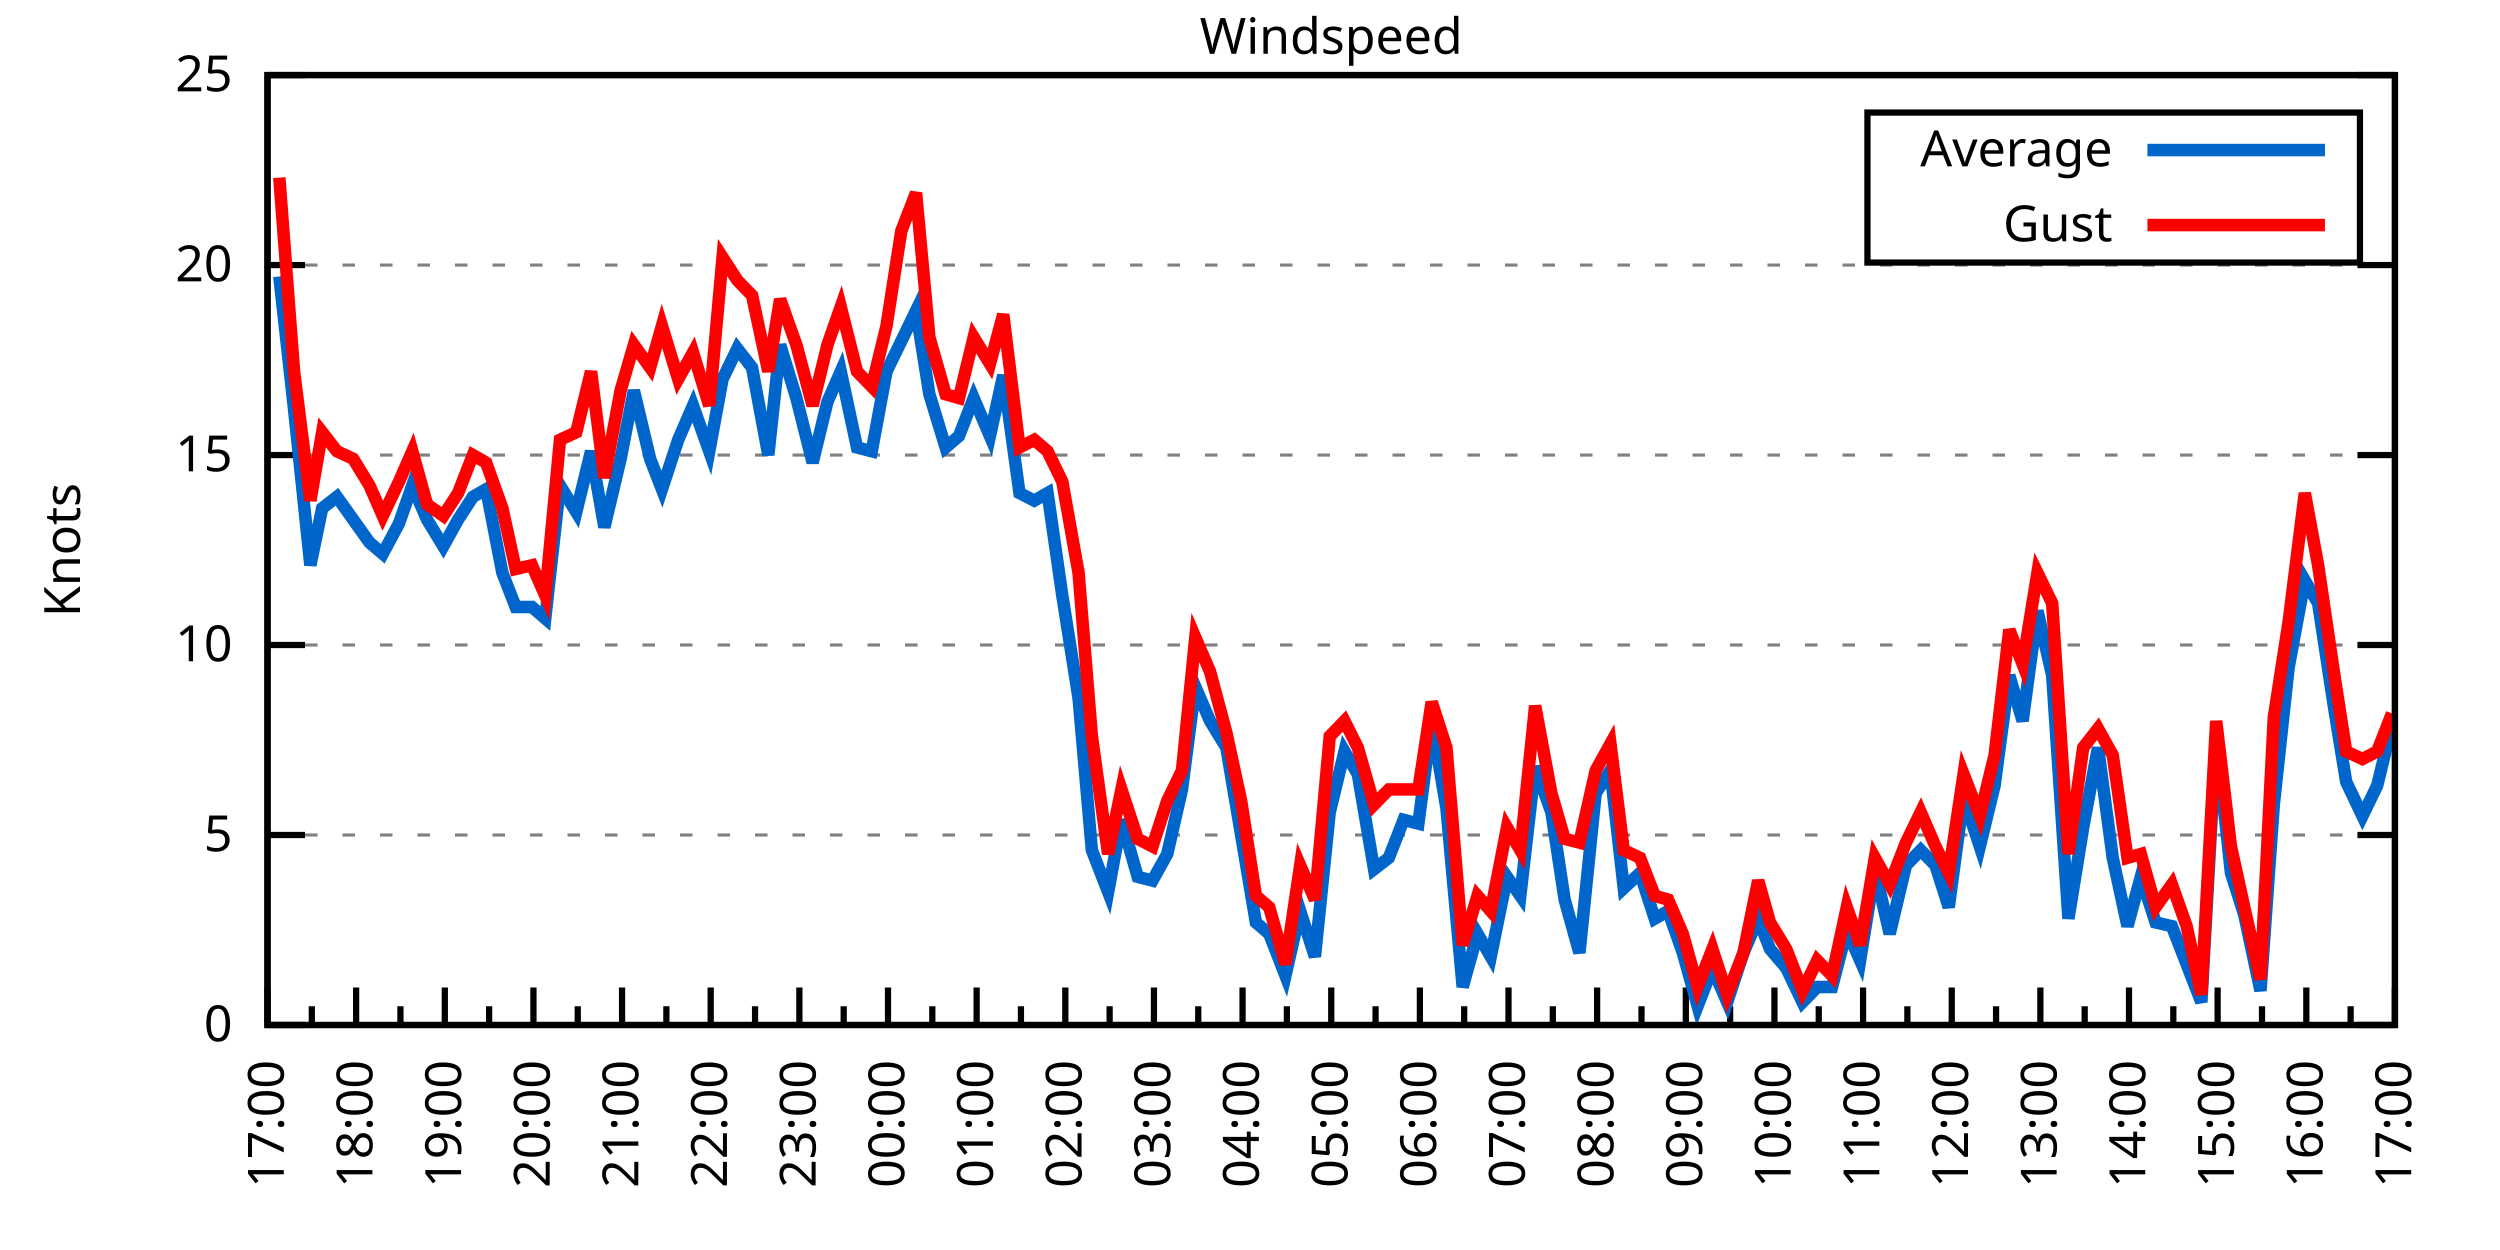
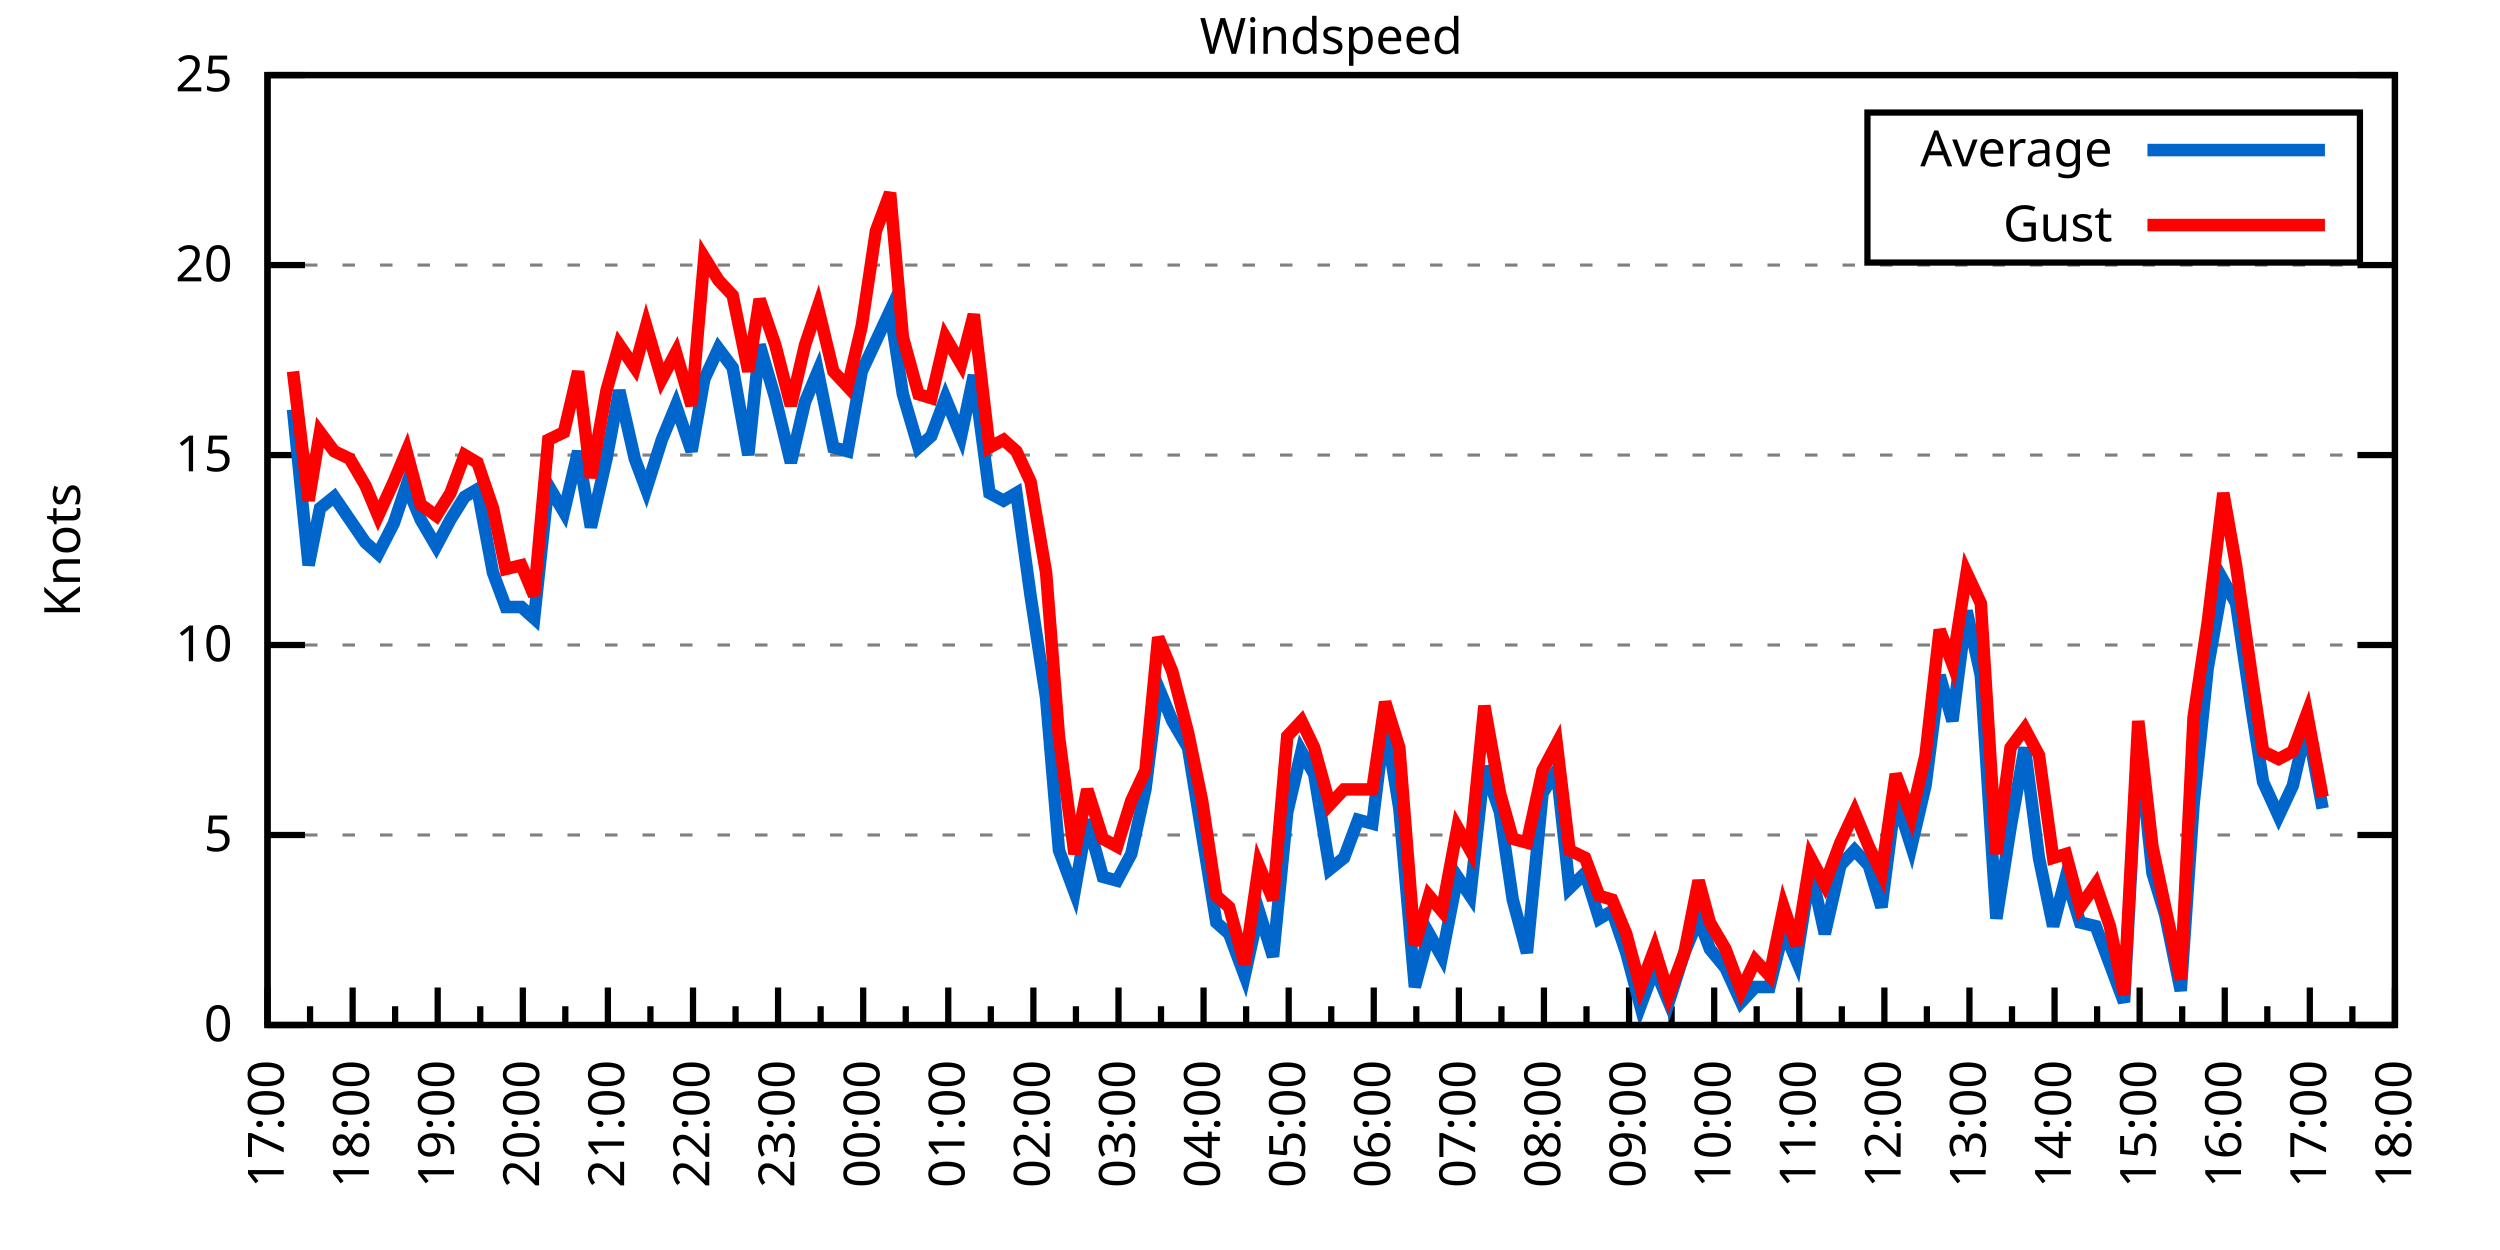
<svg xmlns="http://www.w3.org/2000/svg" xmlns:xlink="http://www.w3.org/1999/xlink" width="400" height="200" viewBox="0 0 400 200">
  <g id="gnuplot_canvas">
    <rect x="0" y="0" width="400" height="200" fill="none" />
    <defs>
      <circle id="gpDot" r="0.5" stroke-width="0.5" stroke="currentColor" />
      <path id="gpPt0" stroke-width="0.333" stroke="currentColor" d="M-1,0 h2 M0,-1 v2" />
      <path id="gpPt1" stroke-width="0.333" stroke="currentColor" d="M-1,-1 L1,1 M1,-1 L-1,1" />
      <path id="gpPt2" stroke-width="0.333" stroke="currentColor" d="M-1,0 L1,0 M0,-1 L0,1 M-1,-1 L1,1 M-1,1 L1,-1" />
      <rect id="gpPt3" stroke-width="0.333" stroke="currentColor" x="-1" y="-1" width="2" height="2" />
      <rect id="gpPt4" stroke-width="0.333" stroke="currentColor" fill="currentColor" x="-1" y="-1" width="2" height="2" />
      <circle id="gpPt5" stroke-width="0.333" stroke="currentColor" cx="0" cy="0" r="1" />
      <use xlink:href="#gpPt5" id="gpPt6" fill="currentColor" stroke="none" />
      <path id="gpPt7" stroke-width="0.333" stroke="currentColor" d="M0,-1.33 L-1.33,0.67 L1.33,0.67 z" />
      <use xlink:href="#gpPt7" id="gpPt8" fill="currentColor" stroke="none" />
      <use xlink:href="#gpPt7" id="gpPt9" stroke="currentColor" transform="rotate(180)" />
      <use xlink:href="#gpPt9" id="gpPt10" fill="currentColor" stroke="none" />
      <use xlink:href="#gpPt3" id="gpPt11" stroke="currentColor" transform="rotate(45)" />
      <use xlink:href="#gpPt11" id="gpPt12" fill="currentColor" stroke="none" />
      <path id="gpPt13" stroke-width="0.333" stroke="currentColor" d="M0,1.330 L1.265,0.411 L0.782,-1.067 L-0.782,-1.076 L-1.265,0.411 z" />
      <use xlink:href="#gpPt13" id="gpPt14" fill="currentColor" stroke="none" />
      <filter id="textbox" filterUnits="objectBoundingBox" x="0" y="0" height="1" width="1">
        <feFlood flood-color="white" flood-opacity="1" result="bgnd" />
        <feComposite in="SourceGraphic" in2="bgnd" operator="atop" />
      </filter>
      <filter id="greybox" filterUnits="objectBoundingBox" x="0" y="0" height="1" width="1">
        <feFlood flood-color="lightgrey" flood-opacity="1" result="grey" />
        <feComposite in="SourceGraphic" in2="grey" operator="atop" />
      </filter>
    </defs>
    <g fill="none" color="white" stroke="currentColor" stroke-width="1.00" stroke-linecap="butt" stroke-linejoin="miter">
</g>
    <g fill="none" color="black" stroke="currentColor" stroke-width="1.00" stroke-linecap="butt" stroke-linejoin="miter">
      <g stroke="none" shape-rendering="crispEdges">
        <polygon fill="rgb(255, 255, 255)" points="42.80,164.00 383.18,164.00 383.18,12.02 42.80,12.02 " />
      </g>
    </g>
    <g fill="none" color="black" stroke="currentColor" stroke-width="1.00" stroke-linecap="butt" stroke-linejoin="miter">
</g>
    <g fill="none" color="black" stroke="black" stroke-width="0.50" stroke-linecap="butt" stroke-linejoin="miter">
</g>
    <g fill="none" color="gray" stroke="currentColor" stroke-width="0.50" stroke-linecap="butt" stroke-linejoin="miter">
      <path stroke="gray" stroke-dasharray="2,4" class="gridline" d="M42.80,164.00 L383.19,164.00  " />
    </g>
    <g fill="none" color="gray" stroke="gray" stroke-width="1.00" stroke-linecap="butt" stroke-linejoin="miter">
</g>
    <g fill="none" color="black" stroke="currentColor" stroke-width="1.00" stroke-linecap="butt" stroke-linejoin="miter">
      <path stroke="black" d="M42.80,164.00 L48.80,164.00 M383.19,164.00 L377.19,164.00  " />
      <g transform="translate(37.20,166.60)" stroke="none" fill="black" font-family="Sans" font-size="8.00" text-anchor="end">
        <text>
          <tspan font-family="Sans"> 0</tspan>
        </text>
      </g>
    </g>
    <g fill="none" color="black" stroke="currentColor" stroke-width="1.00" stroke-linecap="butt" stroke-linejoin="miter">
</g>
    <g fill="none" color="black" stroke="black" stroke-width="0.50" stroke-linecap="butt" stroke-linejoin="miter">
</g>
    <g fill="none" color="gray" stroke="currentColor" stroke-width="0.50" stroke-linecap="butt" stroke-linejoin="miter">
      <path stroke="gray" stroke-dasharray="2,4" class="gridline" d="M42.80,133.60 L383.19,133.60  " />
    </g>
    <g fill="none" color="gray" stroke="gray" stroke-width="1.00" stroke-linecap="butt" stroke-linejoin="miter">
</g>
    <g fill="none" color="black" stroke="currentColor" stroke-width="1.00" stroke-linecap="butt" stroke-linejoin="miter">
      <path stroke="black" d="M42.80,133.60 L48.80,133.60 M383.19,133.60 L377.19,133.60  " />
      <g transform="translate(37.20,136.20)" stroke="none" fill="black" font-family="Sans" font-size="8.00" text-anchor="end">
        <text>
          <tspan font-family="Sans"> 5</tspan>
        </text>
      </g>
    </g>
    <g fill="none" color="black" stroke="currentColor" stroke-width="1.00" stroke-linecap="butt" stroke-linejoin="miter">
</g>
    <g fill="none" color="black" stroke="black" stroke-width="0.50" stroke-linecap="butt" stroke-linejoin="miter">
</g>
    <g fill="none" color="gray" stroke="currentColor" stroke-width="0.50" stroke-linecap="butt" stroke-linejoin="miter">
      <path stroke="gray" stroke-dasharray="2,4" class="gridline" d="M42.80,103.20 L383.19,103.20  " />
    </g>
    <g fill="none" color="gray" stroke="gray" stroke-width="1.00" stroke-linecap="butt" stroke-linejoin="miter">
</g>
    <g fill="none" color="black" stroke="currentColor" stroke-width="1.00" stroke-linecap="butt" stroke-linejoin="miter">
      <path stroke="black" d="M42.80,103.20 L48.80,103.20 M383.19,103.20 L377.19,103.20  " />
      <g transform="translate(37.20,105.80)" stroke="none" fill="black" font-family="Sans" font-size="8.00" text-anchor="end">
        <text>
          <tspan font-family="Sans"> 10</tspan>
        </text>
      </g>
    </g>
    <g fill="none" color="black" stroke="currentColor" stroke-width="1.00" stroke-linecap="butt" stroke-linejoin="miter">
</g>
    <g fill="none" color="black" stroke="black" stroke-width="0.50" stroke-linecap="butt" stroke-linejoin="miter">
</g>
    <g fill="none" color="gray" stroke="currentColor" stroke-width="0.50" stroke-linecap="butt" stroke-linejoin="miter">
      <path stroke="gray" stroke-dasharray="2,4" class="gridline" d="M42.80,72.81 L383.19,72.81  " />
    </g>
    <g fill="none" color="gray" stroke="gray" stroke-width="1.00" stroke-linecap="butt" stroke-linejoin="miter">
</g>
    <g fill="none" color="black" stroke="currentColor" stroke-width="1.00" stroke-linecap="butt" stroke-linejoin="miter">
      <path stroke="black" d="M42.80,72.81 L48.80,72.81 M383.19,72.81 L377.19,72.81  " />
      <g transform="translate(37.20,75.41)" stroke="none" fill="black" font-family="Sans" font-size="8.00" text-anchor="end">
        <text>
          <tspan font-family="Sans"> 15</tspan>
        </text>
      </g>
    </g>
    <g fill="none" color="black" stroke="currentColor" stroke-width="1.00" stroke-linecap="butt" stroke-linejoin="miter">
</g>
    <g fill="none" color="black" stroke="black" stroke-width="0.50" stroke-linecap="butt" stroke-linejoin="miter">
</g>
    <g fill="none" color="gray" stroke="currentColor" stroke-width="0.50" stroke-linecap="butt" stroke-linejoin="miter">
      <path stroke="gray" stroke-dasharray="2,4" class="gridline" d="M42.80,42.41 L383.19,42.41  " />
    </g>
    <g fill="none" color="gray" stroke="gray" stroke-width="1.00" stroke-linecap="butt" stroke-linejoin="miter">
</g>
    <g fill="none" color="black" stroke="currentColor" stroke-width="1.00" stroke-linecap="butt" stroke-linejoin="miter">
      <path stroke="black" d="M42.80,42.41 L48.80,42.41 M383.19,42.41 L377.19,42.41  " />
      <g transform="translate(37.20,45.01)" stroke="none" fill="black" font-family="Sans" font-size="8.00" text-anchor="end">
        <text>
          <tspan font-family="Sans"> 20</tspan>
        </text>
      </g>
    </g>
    <g fill="none" color="black" stroke="currentColor" stroke-width="1.00" stroke-linecap="butt" stroke-linejoin="miter">
</g>
    <g fill="none" color="black" stroke="black" stroke-width="0.50" stroke-linecap="butt" stroke-linejoin="miter">
</g>
    <g fill="none" color="gray" stroke="currentColor" stroke-width="0.50" stroke-linecap="butt" stroke-linejoin="miter">
      <path stroke="gray" stroke-dasharray="2,4" class="gridline" d="M42.80,12.01 L383.19,12.01  " />
    </g>
    <g fill="none" color="gray" stroke="gray" stroke-width="1.00" stroke-linecap="butt" stroke-linejoin="miter">
</g>
    <g fill="none" color="black" stroke="currentColor" stroke-width="1.00" stroke-linecap="butt" stroke-linejoin="miter">
      <path stroke="black" d="M42.80,12.01 L48.80,12.01 M383.19,12.01 L377.19,12.01  " />
      <g transform="translate(37.20,14.61)" stroke="none" fill="black" font-family="Sans" font-size="8.00" text-anchor="end">
        <text>
          <tspan font-family="Sans"> 25</tspan>
        </text>
      </g>
    </g>
    <g fill="none" color="black" stroke="currentColor" stroke-width="1.00" stroke-linecap="butt" stroke-linejoin="miter">
      <path stroke="black" d="M42.80,164.00 L42.80,158.00  " />
      <g transform="translate(45.40,169.60) rotate(270)" stroke="none" fill="black" font-family="Sans" font-size="8.00" text-anchor="end">
        <text>
          <tspan font-family="Sans">17:00</tspan>
        </text>
      </g>
    </g>
    <g fill="none" color="black" stroke="currentColor" stroke-width="1.00" stroke-linecap="butt" stroke-linejoin="miter">
-       <path stroke="black" d="M49.89,164.00 L49.89,161.00 M56.98,164.00 L56.98,158.00  " />
-       <g transform="translate(59.58,169.60) rotate(270)" stroke="none" fill="black" font-family="Sans" font-size="8.00" text-anchor="end">
+       <path stroke="black" d="M49.61,164.00 L49.61,161.00 M56.42,164.00 L56.42,158.00  " />
+       <g transform="translate(59.02,169.60) rotate(270)" stroke="none" fill="black" font-family="Sans" font-size="8.00" text-anchor="end">
        <text>
          <tspan font-family="Sans">18:00</tspan>
        </text>
      </g>
    </g>
    <g fill="none" color="black" stroke="currentColor" stroke-width="1.00" stroke-linecap="butt" stroke-linejoin="miter">
-       <path stroke="black" d="M64.07,164.00 L64.07,161.00 M71.17,164.00 L71.17,158.00  " />
-       <g transform="translate(73.77,169.60) rotate(270)" stroke="none" fill="black" font-family="Sans" font-size="8.00" text-anchor="end">
+       <path stroke="black" d="M63.22,164.00 L63.22,161.00 M70.03,164.00 L70.03,158.00  " />
+       <g transform="translate(72.63,169.60) rotate(270)" stroke="none" fill="black" font-family="Sans" font-size="8.00" text-anchor="end">
        <text>
          <tspan font-family="Sans">19:00</tspan>
        </text>
      </g>
    </g>
    <g fill="none" color="black" stroke="currentColor" stroke-width="1.00" stroke-linecap="butt" stroke-linejoin="miter">
-       <path stroke="black" d="M78.26,164.00 L78.26,161.00 M85.35,164.00 L85.35,158.00  " />
-       <g transform="translate(87.95,169.60) rotate(270)" stroke="none" fill="black" font-family="Sans" font-size="8.00" text-anchor="end">
+       <path stroke="black" d="M76.84,164.00 L76.84,161.00 M83.65,164.00 L83.65,158.00  " />
+       <g transform="translate(86.25,169.60) rotate(270)" stroke="none" fill="black" font-family="Sans" font-size="8.00" text-anchor="end">
        <text>
          <tspan font-family="Sans">20:00</tspan>
        </text>
      </g>
    </g>
    <g fill="none" color="black" stroke="currentColor" stroke-width="1.00" stroke-linecap="butt" stroke-linejoin="miter">
-       <path stroke="black" d="M92.44,164.00 L92.44,161.00 M99.53,164.00 L99.53,158.00  " />
-       <g transform="translate(102.13,169.60) rotate(270)" stroke="none" fill="black" font-family="Sans" font-size="8.00" text-anchor="end">
+       <path stroke="black" d="M90.45,164.00 L90.45,161.00 M97.26,164.00 L97.26,158.00  " />
+       <g transform="translate(99.86,169.60) rotate(270)" stroke="none" fill="black" font-family="Sans" font-size="8.00" text-anchor="end">
        <text>
          <tspan font-family="Sans">21:00</tspan>
        </text>
      </g>
    </g>
    <g fill="none" color="black" stroke="currentColor" stroke-width="1.00" stroke-linecap="butt" stroke-linejoin="miter">
-       <path stroke="black" d="M106.62,164.00 L106.62,161.00 M113.71,164.00 L113.71,158.00  " />
-       <g transform="translate(116.31,169.60) rotate(270)" stroke="none" fill="black" font-family="Sans" font-size="8.00" text-anchor="end">
+       <path stroke="black" d="M104.07,164.00 L104.07,161.00 M110.88,164.00 L110.88,158.00  " />
+       <g transform="translate(113.48,169.60) rotate(270)" stroke="none" fill="black" font-family="Sans" font-size="8.00" text-anchor="end">
        <text>
          <tspan font-family="Sans">22:00</tspan>
        </text>
      </g>
    </g>
    <g fill="none" color="black" stroke="currentColor" stroke-width="1.00" stroke-linecap="butt" stroke-linejoin="miter">
-       <path stroke="black" d="M120.81,164.00 L120.81,161.00 M127.90,164.00 L127.90,158.00  " />
-       <g transform="translate(130.50,169.60) rotate(270)" stroke="none" fill="black" font-family="Sans" font-size="8.00" text-anchor="end">
+       <path stroke="black" d="M117.69,164.00 L117.69,161.00 M124.49,164.00 L124.49,158.00  " />
+       <g transform="translate(127.09,169.60) rotate(270)" stroke="none" fill="black" font-family="Sans" font-size="8.00" text-anchor="end">
        <text>
          <tspan font-family="Sans">23:00</tspan>
        </text>
      </g>
    </g>
    <g fill="none" color="black" stroke="currentColor" stroke-width="1.00" stroke-linecap="butt" stroke-linejoin="miter">
-       <path stroke="black" d="M134.99,164.00 L134.99,161.00 M142.08,164.00 L142.08,158.00  " />
-       <g transform="translate(144.68,169.60) rotate(270)" stroke="none" fill="black" font-family="Sans" font-size="8.00" text-anchor="end">
+       <path stroke="black" d="M131.30,164.00 L131.30,161.00 M138.11,164.00 L138.11,158.00  " />
+       <g transform="translate(140.71,169.60) rotate(270)" stroke="none" fill="black" font-family="Sans" font-size="8.00" text-anchor="end">
        <text>
          <tspan font-family="Sans">00:00</tspan>
        </text>
      </g>
    </g>
    <g fill="none" color="black" stroke="currentColor" stroke-width="1.00" stroke-linecap="butt" stroke-linejoin="miter">
-       <path stroke="black" d="M149.17,164.00 L149.17,161.00 M156.26,164.00 L156.26,158.00  " />
-       <g transform="translate(158.86,169.60) rotate(270)" stroke="none" fill="black" font-family="Sans" font-size="8.00" text-anchor="end">
+       <path stroke="black" d="M144.92,164.00 L144.92,161.00 M151.72,164.00 L151.72,158.00  " />
+       <g transform="translate(154.32,169.60) rotate(270)" stroke="none" fill="black" font-family="Sans" font-size="8.00" text-anchor="end">
        <text>
          <tspan font-family="Sans">01:00</tspan>
        </text>
      </g>
    </g>
    <g fill="none" color="black" stroke="currentColor" stroke-width="1.00" stroke-linecap="butt" stroke-linejoin="miter">
-       <path stroke="black" d="M163.35,164.00 L163.35,161.00 M170.45,164.00 L170.45,158.00  " />
-       <g transform="translate(173.05,169.60) rotate(270)" stroke="none" fill="black" font-family="Sans" font-size="8.00" text-anchor="end">
+       <path stroke="black" d="M158.53,164.00 L158.53,161.00 M165.34,164.00 L165.34,158.00  " />
+       <g transform="translate(167.94,169.60) rotate(270)" stroke="none" fill="black" font-family="Sans" font-size="8.00" text-anchor="end">
        <text>
          <tspan font-family="Sans">02:00</tspan>
        </text>
      </g>
    </g>
    <g fill="none" color="black" stroke="currentColor" stroke-width="1.00" stroke-linecap="butt" stroke-linejoin="miter">
-       <path stroke="black" d="M177.54,164.00 L177.54,161.00 M184.63,164.00 L184.63,158.00  " />
-       <g transform="translate(187.23,169.60) rotate(270)" stroke="none" fill="black" font-family="Sans" font-size="8.00" text-anchor="end">
+       <path stroke="black" d="M172.15,164.00 L172.15,161.00 M178.96,164.00 L178.96,158.00  " />
+       <g transform="translate(181.56,169.60) rotate(270)" stroke="none" fill="black" font-family="Sans" font-size="8.00" text-anchor="end">
        <text>
          <tspan font-family="Sans">03:00</tspan>
        </text>
      </g>
    </g>
    <g fill="none" color="black" stroke="currentColor" stroke-width="1.00" stroke-linecap="butt" stroke-linejoin="miter">
-       <path stroke="black" d="M191.72,164.00 L191.72,161.00 M198.81,164.00 L198.81,158.00  " />
-       <g transform="translate(201.41,169.60) rotate(270)" stroke="none" fill="black" font-family="Sans" font-size="8.00" text-anchor="end">
+       <path stroke="black" d="M185.76,164.00 L185.76,161.00 M192.57,164.00 L192.57,158.00  " />
+       <g transform="translate(195.17,169.60) rotate(270)" stroke="none" fill="black" font-family="Sans" font-size="8.00" text-anchor="end">
        <text>
          <tspan font-family="Sans">04:00</tspan>
        </text>
      </g>
    </g>
    <g fill="none" color="black" stroke="currentColor" stroke-width="1.00" stroke-linecap="butt" stroke-linejoin="miter">
-       <path stroke="black" d="M205.90,164.00 L205.90,161.00 M213.00,164.00 L213.00,158.00  " />
-       <g transform="translate(215.60,169.60) rotate(270)" stroke="none" fill="black" font-family="Sans" font-size="8.00" text-anchor="end">
+       <path stroke="black" d="M199.38,164.00 L199.38,161.00 M206.19,164.00 L206.19,158.00  " />
+       <g transform="translate(208.79,169.60) rotate(270)" stroke="none" fill="black" font-family="Sans" font-size="8.00" text-anchor="end">
        <text>
          <tspan font-family="Sans">05:00</tspan>
        </text>
      </g>
    </g>
    <g fill="none" color="black" stroke="currentColor" stroke-width="1.00" stroke-linecap="butt" stroke-linejoin="miter">
-       <path stroke="black" d="M220.09,164.00 L220.09,161.00 M227.18,164.00 L227.18,158.00  " />
-       <g transform="translate(229.78,169.60) rotate(270)" stroke="none" fill="black" font-family="Sans" font-size="8.00" text-anchor="end">
+       <path stroke="black" d="M213.00,164.00 L213.00,161.00 M219.80,164.00 L219.80,158.00  " />
+       <g transform="translate(222.40,169.60) rotate(270)" stroke="none" fill="black" font-family="Sans" font-size="8.00" text-anchor="end">
        <text>
          <tspan font-family="Sans">06:00</tspan>
        </text>
      </g>
    </g>
    <g fill="none" color="black" stroke="currentColor" stroke-width="1.00" stroke-linecap="butt" stroke-linejoin="miter">
-       <path stroke="black" d="M234.27,164.00 L234.27,161.00 M241.36,164.00 L241.36,158.00  " />
-       <g transform="translate(243.96,169.60) rotate(270)" stroke="none" fill="black" font-family="Sans" font-size="8.00" text-anchor="end">
+       <path stroke="black" d="M226.61,164.00 L226.61,161.00 M233.42,164.00 L233.42,158.00  " />
+       <g transform="translate(236.02,169.60) rotate(270)" stroke="none" fill="black" font-family="Sans" font-size="8.00" text-anchor="end">
        <text>
          <tspan font-family="Sans">07:00</tspan>
        </text>
      </g>
    </g>
    <g fill="none" color="black" stroke="currentColor" stroke-width="1.00" stroke-linecap="butt" stroke-linejoin="miter">
-       <path stroke="black" d="M248.45,164.00 L248.45,161.00 M255.54,164.00 L255.54,158.00  " />
-       <g transform="translate(258.14,169.60) rotate(270)" stroke="none" fill="black" font-family="Sans" font-size="8.00" text-anchor="end">
+       <path stroke="black" d="M240.23,164.00 L240.23,161.00 M247.03,164.00 L247.03,158.00  " />
+       <g transform="translate(249.63,169.60) rotate(270)" stroke="none" fill="black" font-family="Sans" font-size="8.00" text-anchor="end">
        <text>
          <tspan font-family="Sans">08:00</tspan>
        </text>
      </g>
    </g>
    <g fill="none" color="black" stroke="currentColor" stroke-width="1.00" stroke-linecap="butt" stroke-linejoin="miter">
-       <path stroke="black" d="M262.64,164.00 L262.64,161.00 M269.73,164.00 L269.73,158.00  " />
-       <g transform="translate(272.33,169.60) rotate(270)" stroke="none" fill="black" font-family="Sans" font-size="8.00" text-anchor="end">
+       <path stroke="black" d="M253.84,164.00 L253.84,161.00 M260.65,164.00 L260.65,158.00  " />
+       <g transform="translate(263.25,169.60) rotate(270)" stroke="none" fill="black" font-family="Sans" font-size="8.00" text-anchor="end">
        <text>
          <tspan font-family="Sans">09:00</tspan>
        </text>
      </g>
    </g>
    <g fill="none" color="black" stroke="currentColor" stroke-width="1.00" stroke-linecap="butt" stroke-linejoin="miter">
-       <path stroke="black" d="M276.82,164.00 L276.82,161.00 M283.91,164.00 L283.91,158.00  " />
-       <g transform="translate(286.51,169.60) rotate(270)" stroke="none" fill="black" font-family="Sans" font-size="8.00" text-anchor="end">
+       <path stroke="black" d="M267.46,164.00 L267.46,161.00 M274.27,164.00 L274.27,158.00  " />
+       <g transform="translate(276.87,169.60) rotate(270)" stroke="none" fill="black" font-family="Sans" font-size="8.00" text-anchor="end">
        <text>
          <tspan font-family="Sans">10:00</tspan>
        </text>
      </g>
    </g>
    <g fill="none" color="black" stroke="currentColor" stroke-width="1.00" stroke-linecap="butt" stroke-linejoin="miter">
-       <path stroke="black" d="M291.00,164.00 L291.00,161.00 M298.09,164.00 L298.09,158.00  " />
-       <g transform="translate(300.69,169.60) rotate(270)" stroke="none" fill="black" font-family="Sans" font-size="8.00" text-anchor="end">
+       <path stroke="black" d="M281.07,164.00 L281.07,161.00 M287.88,164.00 L287.88,158.00  " />
+       <g transform="translate(290.48,169.60) rotate(270)" stroke="none" fill="black" font-family="Sans" font-size="8.00" text-anchor="end">
        <text>
          <tspan font-family="Sans">11:00</tspan>
        </text>
      </g>
    </g>
    <g fill="none" color="black" stroke="currentColor" stroke-width="1.00" stroke-linecap="butt" stroke-linejoin="miter">
-       <path stroke="black" d="M305.18,164.00 L305.18,161.00 M312.28,164.00 L312.28,158.00  " />
-       <g transform="translate(314.88,169.60) rotate(270)" stroke="none" fill="black" font-family="Sans" font-size="8.00" text-anchor="end">
+       <path stroke="black" d="M294.69,164.00 L294.69,161.00 M301.50,164.00 L301.50,158.00  " />
+       <g transform="translate(304.10,169.60) rotate(270)" stroke="none" fill="black" font-family="Sans" font-size="8.00" text-anchor="end">
        <text>
          <tspan font-family="Sans">12:00</tspan>
        </text>
      </g>
    </g>
    <g fill="none" color="black" stroke="currentColor" stroke-width="1.00" stroke-linecap="butt" stroke-linejoin="miter">
-       <path stroke="black" d="M319.37,164.00 L319.37,161.00 M326.46,164.00 L326.46,158.00  " />
-       <g transform="translate(329.06,169.60) rotate(270)" stroke="none" fill="black" font-family="Sans" font-size="8.00" text-anchor="end">
+       <path stroke="black" d="M308.30,164.00 L308.30,161.00 M315.11,164.00 L315.11,158.00  " />
+       <g transform="translate(317.71,169.60) rotate(270)" stroke="none" fill="black" font-family="Sans" font-size="8.00" text-anchor="end">
        <text>
          <tspan font-family="Sans">13:00</tspan>
        </text>
      </g>
    </g>
    <g fill="none" color="black" stroke="currentColor" stroke-width="1.00" stroke-linecap="butt" stroke-linejoin="miter">
-       <path stroke="black" d="M333.55,164.00 L333.55,161.00 M340.64,164.00 L340.64,158.00  " />
-       <g transform="translate(343.24,169.60) rotate(270)" stroke="none" fill="black" font-family="Sans" font-size="8.00" text-anchor="end">
+       <path stroke="black" d="M321.92,164.00 L321.92,161.00 M328.73,164.00 L328.73,158.00  " />
+       <g transform="translate(331.33,169.60) rotate(270)" stroke="none" fill="black" font-family="Sans" font-size="8.00" text-anchor="end">
        <text>
          <tspan font-family="Sans">14:00</tspan>
        </text>
      </g>
    </g>
    <g fill="none" color="black" stroke="currentColor" stroke-width="1.00" stroke-linecap="butt" stroke-linejoin="miter">
-       <path stroke="black" d="M347.73,164.00 L347.73,161.00 M354.82,164.00 L354.82,158.00  " />
-       <g transform="translate(357.42,169.60) rotate(270)" stroke="none" fill="black" font-family="Sans" font-size="8.00" text-anchor="end">
+       <path stroke="black" d="M335.54,164.00 L335.54,161.00 M342.34,164.00 L342.34,158.00  " />
+       <g transform="translate(344.94,169.60) rotate(270)" stroke="none" fill="black" font-family="Sans" font-size="8.00" text-anchor="end">
        <text>
          <tspan font-family="Sans">15:00</tspan>
        </text>
      </g>
    </g>
    <g fill="none" color="black" stroke="currentColor" stroke-width="1.00" stroke-linecap="butt" stroke-linejoin="miter">
-       <path stroke="black" d="M361.92,164.00 L361.92,161.00 M369.01,164.00 L369.01,158.00  " />
-       <g transform="translate(371.61,169.60) rotate(270)" stroke="none" fill="black" font-family="Sans" font-size="8.00" text-anchor="end">
+       <path stroke="black" d="M349.15,164.00 L349.15,161.00 M355.96,164.00 L355.96,158.00  " />
+       <g transform="translate(358.56,169.60) rotate(270)" stroke="none" fill="black" font-family="Sans" font-size="8.00" text-anchor="end">
        <text>
          <tspan font-family="Sans">16:00</tspan>
        </text>
      </g>
    </g>
    <g fill="none" color="black" stroke="currentColor" stroke-width="1.00" stroke-linecap="butt" stroke-linejoin="miter">
-       <path stroke="black" d="M376.10,164.00 L376.10,161.00 M383.19,164.00 L383.19,158.00  " />
+       <path stroke="black" d="M362.77,164.00 L362.77,161.00 M369.57,164.00 L369.57,158.00  " />
+       <g transform="translate(372.17,169.60) rotate(270)" stroke="none" fill="black" font-family="Sans" font-size="8.00" text-anchor="end">
+         <text>
+           <tspan font-family="Sans">17:00</tspan>
+         </text>
+       </g>
+     </g>
+     <g fill="none" color="black" stroke="currentColor" stroke-width="1.00" stroke-linecap="butt" stroke-linejoin="miter">
+       <path stroke="black" d="M376.38,164.00 L376.38,161.00 M383.19,164.00 L383.19,158.00  " />
      <g transform="translate(385.79,169.60) rotate(270)" stroke="none" fill="black" font-family="Sans" font-size="8.00" text-anchor="end">
        <text>
-           <tspan font-family="Sans">17:00</tspan>
+           <tspan font-family="Sans">18:00</tspan>
        </text>
      </g>
    </g>
    <g fill="none" color="black" stroke="currentColor" stroke-width="1.00" stroke-linecap="butt" stroke-linejoin="miter">
</g>
    <g fill="none" color="black" stroke="currentColor" stroke-width="1.00" stroke-linecap="butt" stroke-linejoin="miter">
      <path stroke="black" d="M42.80,12.01 L42.80,164.00 L383.19,164.00 L383.19,12.01 L42.80,12.01 Z  " />
    </g>
    <g fill="none" color="black" stroke="currentColor" stroke-width="1.00" stroke-linecap="butt" stroke-linejoin="miter">
      <g transform="translate(12.80,88.01) rotate(270)" stroke="none" fill="black" font-family="Sans" font-size="8.00" text-anchor="middle">
        <text>
          <tspan font-family="Sans">Knots</tspan>
        </text>
      </g>
    </g>
    <g fill="none" color="black" stroke="currentColor" stroke-width="1.00" stroke-linecap="butt" stroke-linejoin="miter">
</g>
    <g fill="none" color="black" stroke="currentColor" stroke-width="1.00" stroke-linecap="butt" stroke-linejoin="miter">
      <path stroke="black" d="M298.79,42.01 L298.79,18.01 L377.59,18.01 L377.59,42.01 L298.79,42.01 Z  " />
    </g>
    <g id="Windspeed_plot_1">
      <g fill="none" color="white" stroke="black" stroke-width="2.00" stroke-linecap="butt" stroke-linejoin="miter">
</g>
      <g fill="none" color="black" stroke="currentColor" stroke-width="2.00" stroke-linecap="butt" stroke-linejoin="miter">
        <g transform="translate(337.99,26.61)" stroke="none" fill="black" font-family="Sans" font-size="8.00" text-anchor="end">
          <text>
            <tspan font-family="Sans">Average</tspan>
          </text>
        </g>
      </g>
      <g fill="none" color="black" stroke="currentColor" stroke-width="2.00" stroke-linecap="butt" stroke-linejoin="miter">
-         <path stroke="rgb(  0, 102, 204)" d="M343.59,24.01 L371.99,24.01 M44.69,44.23 L47.05,65.51 L49.66,90.44 L51.55,81.32 L53.91,79.49 L56.51,83.14   L59.11,86.79 L61.24,88.61 L63.84,83.75 L65.97,77.67 L68.33,83.14 L70.93,87.40 L73.29,83.14 L75.66,79.49   L77.78,78.28 L80.38,91.65 L82.51,97.12 L85.11,97.12 L87.24,98.95 L89.60,77.67 L92.20,81.93 L94.57,72.20   L96.70,84.36 L99.30,73.41 L101.42,62.47 L104.02,73.41 L105.91,78.28 L108.51,70.37 L110.88,64.90 L113.48,72.20   L115.61,60.65 L117.97,55.78 L120.33,58.82 L122.93,72.81 L124.82,55.18 L127.42,63.69 L130.02,74.02 L132.39,64.29   L134.52,59.43 L137.12,71.59 L139.48,72.20 L141.84,59.43 L144.21,54.57 L146.57,49.70 L148.70,63.08 L151.30,71.59   L153.43,69.77 L155.79,63.69 L158.39,69.77 L160.52,60.04 L163.12,78.89 L165.48,80.10 L167.61,78.89 L169.97,95.30   L172.57,111.72 L174.70,136.03 L177.30,142.72 L179.43,131.17 L182.03,140.29 L184.39,140.90 L186.76,136.64 L189.12,126.31   L191.25,109.89 L193.61,115.36 L196.21,119.62 L198.58,133.60 L200.94,147.59 L203.07,149.41 L205.67,156.10 L208.03,145.76   L210.39,153.06 L212.76,129.95 L215.12,120.23 L217.25,123.87 L219.85,139.07 L222.21,137.25 L224.58,131.17 L226.94,131.78   L229.07,115.36 L231.43,129.35 L234.03,157.92 L236.40,149.41 L238.52,153.06 L241.12,140.29 L243.25,143.33 L245.62,122.66   L248.22,129.95 L250.34,143.94 L252.71,152.45 L255.31,126.91 L257.67,123.27 L259.80,142.11 L262.40,139.68 L264.76,146.98   L266.89,145.76 L269.25,152.45 L271.62,160.96 L273.98,154.88 L276.35,160.35 L278.95,152.45 L281.31,146.98 L283.20,151.84   L285.80,154.88 L288.40,160.35 L290.76,157.92 L293.13,157.92 L295.49,148.80 L297.62,153.66 L299.98,139.07 L302.35,149.41   L304.95,138.47 L307.31,136.03 L309.68,138.47 L311.80,145.15 L314.17,127.52 L316.77,135.43 L319.13,125.70 L321.49,108.07   L323.62,115.36 L325.99,97.73 L328.35,108.07 L330.95,146.98 L333.31,132.39 L335.68,119.62 L338.04,137.25 L340.40,148.19   L342.53,140.29 L344.90,147.59 L347.50,148.19 L349.86,154.27 L352.22,160.35 L354.59,117.80 L356.95,139.68 L359.08,146.37   L361.68,158.53 L363.81,128.74 L366.17,106.85 L368.77,92.87 L370.90,96.52 L373.50,113.54 L375.39,125.09 L377.99,130.56   L380.35,125.70 L382.72,115.97  " />
+         <path stroke="rgb(  0, 102, 204)" d="M343.59,24.01 L371.99,24.01 M46.88,65.51 L49.38,90.44 L51.20,81.32 L53.47,79.49 L55.96,83.14 L58.46,86.79   L60.50,88.61 L63.00,83.75 L65.04,77.67 L67.31,83.14 L69.80,87.40 L72.07,83.14 L74.34,79.49 L76.39,78.28   L78.88,91.65 L80.92,97.12 L83.42,97.12 L85.46,98.95 L87.73,77.67 L90.23,81.93 L92.50,72.20 L94.54,84.36   L97.04,73.41 L99.08,62.47 L101.57,73.41 L103.39,78.28 L105.89,70.37 L108.15,64.90 L110.65,72.20 L112.69,60.65   L114.96,55.78 L117.23,58.82 L119.73,72.81 L121.54,55.18 L124.04,63.69 L126.54,74.02 L128.81,64.29 L130.85,59.43   L133.34,71.59 L135.61,72.20 L137.88,59.43 L140.15,54.57 L142.42,49.70 L144.46,63.08 L146.96,71.59 L149.00,69.77   L151.27,63.69 L153.77,69.77 L155.81,60.04 L158.31,78.89 L160.57,80.10 L162.62,78.89 L164.89,95.30 L167.38,111.72   L169.43,136.03 L171.92,142.72 L173.96,131.17 L176.46,140.29 L178.73,140.90 L181.00,136.64 L183.27,126.31 L185.31,109.89   L187.58,115.36 L190.08,119.62 L192.34,133.60 L194.61,147.59 L196.66,149.41 L199.15,156.10 L201.42,145.76 L203.69,153.06   L205.96,129.95 L208.23,120.23 L210.27,123.87 L212.77,139.07 L215.04,137.25 L217.31,131.17 L219.58,131.78 L221.62,115.36   L223.89,129.35 L226.38,157.92 L228.65,149.41 L230.70,153.06 L233.19,140.29 L235.23,143.33 L237.50,122.66 L240.00,129.95   L242.04,143.94 L244.31,152.45 L246.81,126.91 L249.08,123.27 L251.12,142.11 L253.61,139.68 L255.88,146.98 L257.93,145.76   L260.20,152.45 L262.47,160.96 L264.73,154.88 L267.00,160.35 L269.50,152.45 L271.77,146.98 L273.58,151.84 L276.08,154.88   L278.58,160.35 L280.85,157.92 L283.12,157.92 L285.38,148.80 L287.43,153.66 L289.70,139.07 L291.97,149.41 L294.46,138.47   L296.73,136.03 L299.00,138.47 L301.04,145.15 L303.31,127.52 L305.81,135.43 L308.08,125.70 L310.35,108.07 L312.39,115.36   L314.66,97.73 L316.93,108.07 L319.42,146.98 L321.69,132.39 L323.96,119.62 L326.23,137.25 L328.50,148.19 L330.54,140.29   L332.81,147.59 L335.31,148.19 L337.58,154.27 L339.85,160.35 L342.12,117.80 L344.39,139.68 L346.43,146.37 L348.92,158.53   L350.97,128.74 L353.24,106.85 L355.73,92.87 L357.77,96.52 L360.27,113.54 L362.09,125.09 L364.58,130.56 L366.85,125.70   L369.12,115.97 L371.62,129.35  " />
      </g>
    </g>
    <g id="Windspeed_plot_2">
      <g fill="none" color="black" stroke="currentColor" stroke-width="2.00" stroke-linecap="butt" stroke-linejoin="miter">
        <g transform="translate(337.99,38.61)" stroke="none" fill="black" font-family="Sans" font-size="8.00" text-anchor="end">
          <text>
            <tspan font-family="Sans">Gust</tspan>
          </text>
        </g>
      </g>
      <g fill="none" color="black" stroke="currentColor" stroke-width="2.00" stroke-linecap="butt" stroke-linejoin="miter">
-         <path stroke="rgb(255,   0,   0)" d="M343.59,36.01 L371.99,36.01 M44.69,28.42 L47.05,59.43 L49.66,80.10 L51.55,69.16 L53.91,72.20 L56.51,73.41   L59.11,77.67 L61.24,82.53 L63.84,77.06 L65.97,72.20 L68.33,80.71 L70.93,82.53 L73.29,78.89 L75.66,72.81   L77.78,74.02 L80.38,81.32 L82.51,91.04 L85.11,90.44 L87.24,95.30 L89.60,70.37 L92.20,69.16 L94.57,59.43   L96.70,76.45 L99.30,62.47 L101.42,55.18 L104.02,58.82 L105.91,52.14 L108.51,60.65 L110.88,56.39 L113.48,64.90   L115.61,41.19 L117.97,44.84 L120.33,47.27 L122.93,59.43 L124.82,47.88 L127.42,55.18 L130.02,64.90 L132.39,55.18   L134.52,49.10 L137.12,59.43 L139.48,61.86 L141.84,52.14 L144.21,36.94 L146.57,30.86 L148.70,53.96 L151.30,63.08   L153.43,63.69 L155.79,53.96 L158.39,58.21 L160.52,50.31 L163.12,71.59 L165.48,70.37 L167.61,72.20 L169.97,77.06   L172.57,91.65 L174.70,117.80 L177.30,136.64 L179.43,126.31 L182.03,134.21 L184.39,135.43 L186.76,128.13 L189.12,123.27   L191.25,101.99 L193.61,107.46 L196.21,117.19 L198.58,128.13 L200.94,143.33 L203.07,145.15 L205.67,154.27 L208.03,138.47   L210.39,143.94 L212.76,117.80 L215.12,115.36 L217.25,119.62 L219.85,128.74 L222.21,126.31 L224.58,126.31 L226.94,126.31   L229.07,112.32 L231.43,119.62 L234.03,151.23 L236.40,143.33 L238.52,145.76 L241.12,132.39 L243.25,136.03 L245.62,112.93   L248.22,126.91 L250.34,134.21 L252.71,134.82 L255.31,123.27 L257.67,119.01 L259.80,136.03 L262.40,137.25 L264.76,143.33   L266.89,143.94 L269.25,149.41 L271.62,157.92 L273.98,151.84 L276.35,159.14 L278.95,152.45 L281.31,140.90 L283.20,147.59   L285.80,151.84 L288.40,158.53 L290.76,153.66 L293.13,156.10 L295.49,145.15 L297.62,151.23 L299.98,137.25 L302.35,141.51   L304.95,134.82 L307.31,129.95 L309.68,135.43 L311.80,139.68 L314.17,123.87 L316.77,130.56 L319.13,120.83 L321.49,100.77   L323.62,106.24 L325.99,91.65 L328.35,96.52 L330.95,136.64 L333.31,119.62 L335.68,116.58 L338.04,120.83 L340.40,137.25   L342.53,136.64 L344.90,145.15 L347.50,141.51 L349.86,148.19 L352.22,159.14 L354.59,115.36 L356.95,135.43 L359.08,145.15   L361.68,156.70 L363.81,114.76 L366.17,99.56 L368.77,78.89 L370.90,90.44 L373.50,108.07 L375.39,120.23 L377.99,121.44   L380.35,120.23 L382.72,114.15  " />
+         <path stroke="rgb(255,   0,   0)" d="M343.59,36.01 L371.99,36.01 M46.88,59.43 L49.38,80.10 L51.20,69.16 L53.47,72.20 L55.96,73.41 L58.46,77.67   L60.50,82.53 L63.00,77.06 L65.04,72.20 L67.31,80.71 L69.80,82.53 L72.07,78.89 L74.34,72.81 L76.39,74.02   L78.88,81.32 L80.92,91.04 L83.42,90.44 L85.46,95.30 L87.73,70.37 L90.23,69.16 L92.50,59.43 L94.54,76.45   L97.04,62.47 L99.08,55.18 L101.57,58.82 L103.39,52.14 L105.89,60.65 L108.15,56.39 L110.65,64.90 L112.69,41.19   L114.96,44.84 L117.23,47.27 L119.73,59.43 L121.54,47.88 L124.04,55.18 L126.54,64.90 L128.81,55.18 L130.85,49.10   L133.34,59.43 L135.61,61.86 L137.88,52.14 L140.15,36.94 L142.42,30.86 L144.46,53.96 L146.96,63.08 L149.00,63.69   L151.27,53.96 L153.77,58.21 L155.81,50.31 L158.31,71.59 L160.57,70.37 L162.62,72.20 L164.89,77.06 L167.38,91.65   L169.43,117.80 L171.92,136.64 L173.96,126.31 L176.46,134.21 L178.73,135.43 L181.00,128.13 L183.27,123.27 L185.31,101.99   L187.58,107.46 L190.08,117.19 L192.34,128.13 L194.61,143.33 L196.66,145.15 L199.15,154.27 L201.42,138.47 L203.69,143.94   L205.96,117.80 L208.23,115.36 L210.27,119.62 L212.77,128.74 L215.04,126.31 L217.31,126.31 L219.58,126.31 L221.62,112.32   L223.89,119.62 L226.38,151.23 L228.65,143.33 L230.70,145.76 L233.19,132.39 L235.23,136.03 L237.50,112.93 L240.00,126.91   L242.04,134.21 L244.31,134.82 L246.81,123.27 L249.08,119.01 L251.12,136.03 L253.61,137.25 L255.88,143.33 L257.93,143.94   L260.20,149.41 L262.47,157.92 L264.73,151.84 L267.00,159.14 L269.50,152.45 L271.77,140.90 L273.58,147.59 L276.08,151.84   L278.58,158.53 L280.85,153.66 L283.12,156.10 L285.38,145.15 L287.43,151.23 L289.70,137.25 L291.97,141.51 L294.46,134.82   L296.73,129.95 L299.00,135.43 L301.04,139.68 L303.31,123.87 L305.81,130.56 L308.08,120.83 L310.35,100.77 L312.39,106.24   L314.66,91.65 L316.93,96.52 L319.42,136.64 L321.69,119.62 L323.96,116.58 L326.23,120.83 L328.50,137.25 L330.54,136.64   L332.81,145.15 L335.31,141.51 L337.58,148.19 L339.85,159.14 L342.12,115.36 L344.39,135.43 L346.43,145.15 L348.92,156.70   L350.97,114.76 L353.24,99.56 L355.73,78.89 L357.77,90.44 L360.27,108.07 L362.09,120.23 L364.58,121.44 L366.85,120.23   L369.12,114.15 L371.62,127.52  " />
      </g>
    </g>
    <g fill="none" color="black" stroke="currentColor" stroke-width="2.00" stroke-linecap="butt" stroke-linejoin="miter">
</g>
    <g fill="none" color="black" stroke="black" stroke-width="1.00" stroke-linecap="butt" stroke-linejoin="miter">
</g>
    <g fill="none" color="black" stroke="currentColor" stroke-width="1.00" stroke-linecap="butt" stroke-linejoin="miter">
      <path stroke="black" d="M42.80,12.01 L42.80,164.00 L383.19,164.00 L383.19,12.01 L42.80,12.01 Z  " />
    </g>
    <g fill="none" color="black" stroke="currentColor" stroke-width="1.00" stroke-linecap="butt" stroke-linejoin="miter">
      <g transform="translate(212.99,8.61)" stroke="none" fill="black" font-family="Sans" font-size="8.00" text-anchor="middle">
        <text>
          <tspan font-family="Sans">Windspeed</tspan>
        </text>
      </g>
    </g>
    <g fill="none" color="black" stroke="currentColor" stroke-width="1.00" stroke-linecap="butt" stroke-linejoin="miter">
</g>
  </g>
</svg>
